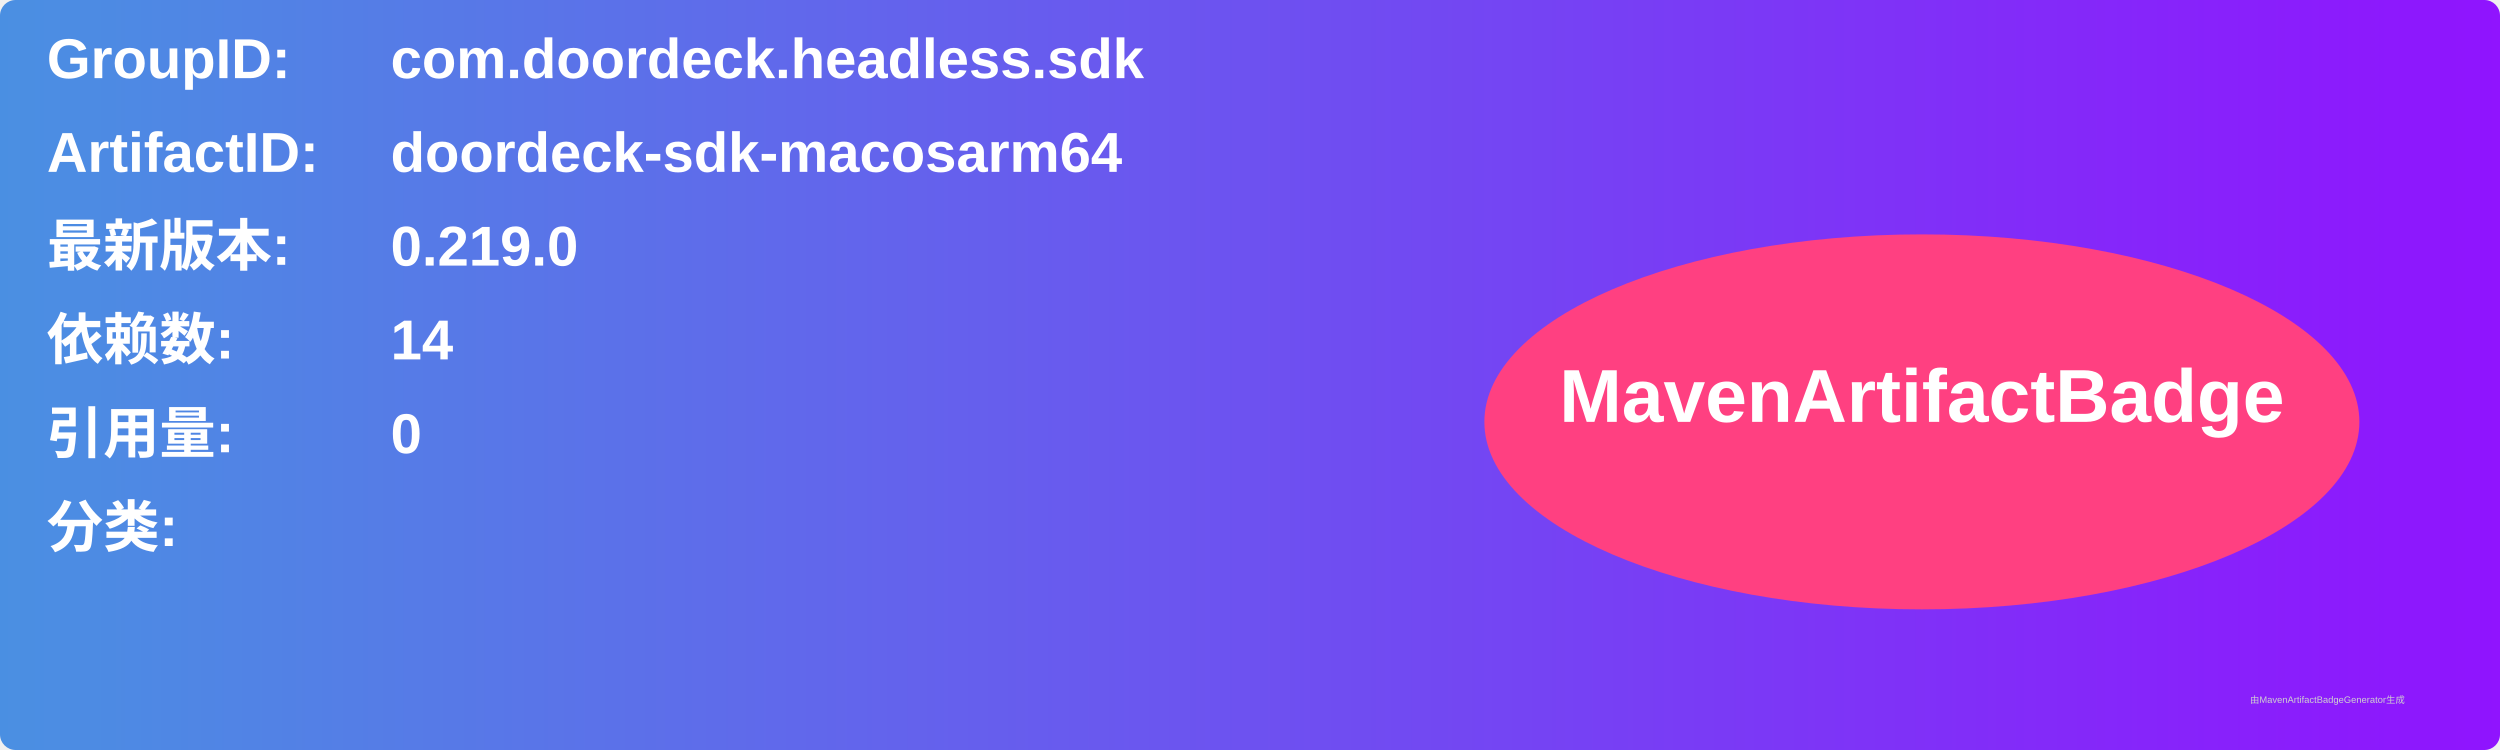
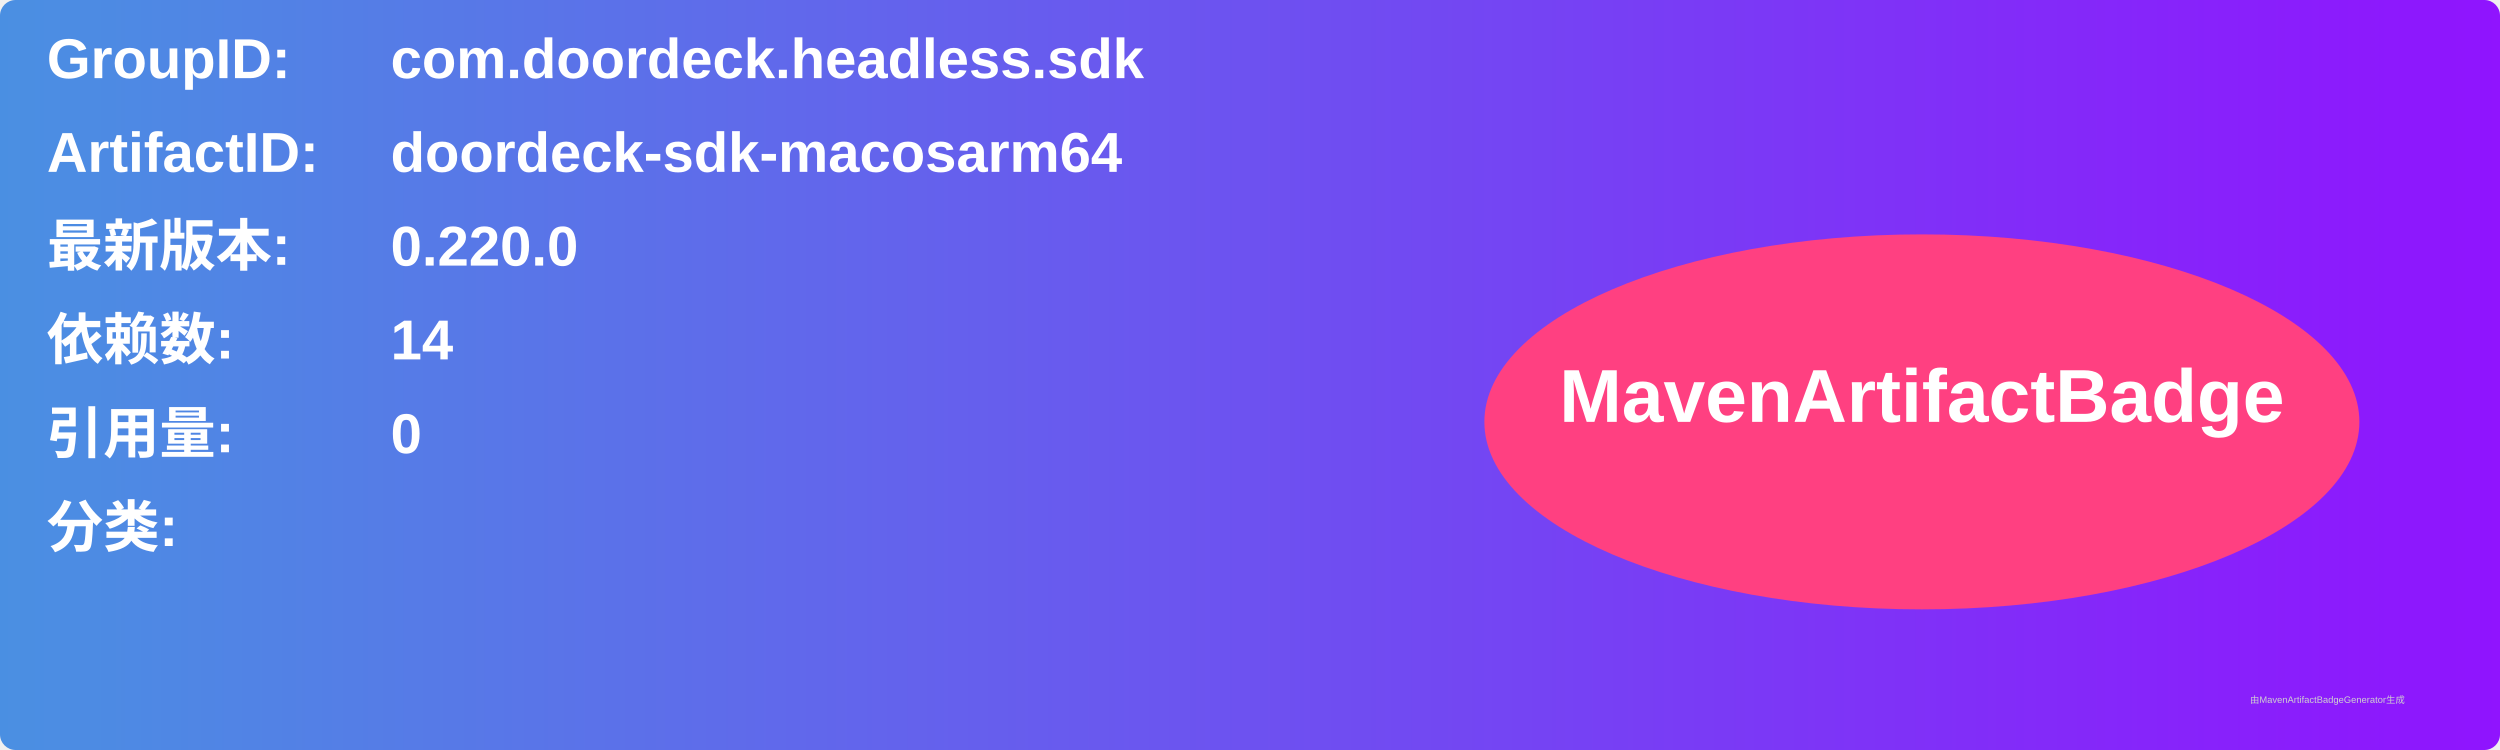
<svg xmlns="http://www.w3.org/2000/svg" width="800" height="240" viewBox="0 0 800 240">
  <linearGradient id="grad" x1="0%" y1="0%" x2="100%" y2="0%">
    <stop offset="0%" stop-color="#4a90e2" />
    <stop offset="100%" stop-color="#9013fe" />
  </linearGradient>
  <rect width="100%" height="100%" rx="5" ry="5" fill="url(#grad)" />
  <g transform="translate(15, 15)">
    <text x="0" y="10" font-family="Arial" font-size="18" fill="white" font-weight="bold" width="260">GroupID:</text>
    <text x="110" y="10" font-family="Arial" font-size="18" fill="white" font-weight="bold" width="460">com.doordeck.headless.sdk</text>
    <text x="0" y="40" font-family="Arial" font-size="18" fill="white" font-weight="bold" width="260">ArtifactID:</text>
    <text x="110" y="40" font-family="Arial" font-size="18" fill="white" font-weight="bold" width="460">doordeck-sdk-macosarm64</text>
    <text x="0" y="70" font-family="Arial" font-size="18" fill="white" font-weight="bold">最新版本:</text>
    <text x="110" y="70" font-family="Arial" font-size="18" fill="white" font-weight="bold">
-       <tspan font-weight="bold">0.219.0</tspan>
+       <tspan font-weight="bold">0.220.0</tspan>
    </text>
    <text x="0" y="100" font-family="Arial" font-size="18" fill="white" font-weight="bold">依赖数: </text>
    <text x="110" y="100" font-family="Arial" font-size="18" fill="white">
      <tspan font-weight="bold">14</tspan>
    </text>
    <text x="0" y="130" font-family="Arial" font-size="18" fill="white" font-weight="bold">引用量: </text>
    <text x="110" y="130" font-family="Arial" font-size="18" fill="white">
      <tspan font-weight="bold">0</tspan>
    </text>
    <text x="0" y="160" font-family="Arial" font-size="18" fill="white" font-weight="bold">分类:</text>
    <text x="10" y="190" font-family="Arial" font-size="10" fill="white">
      <tspan font-weight="bold" />
    </text>
    <ellipse cx="600" cy="120" rx="140" ry="60" fill="#ff4081" />
    <text x="600" y="120" text-anchor="middle" font-family="Arial" font-size="24" fill="white" font-weight="bold">MavenArtifactBadge</text>
  </g>
  <text x="720" y="225" font-family="Arial" font-size="3" fill="#d0d0d0">由MavenArtifactBadgeGenerator生成</text>
</svg>
